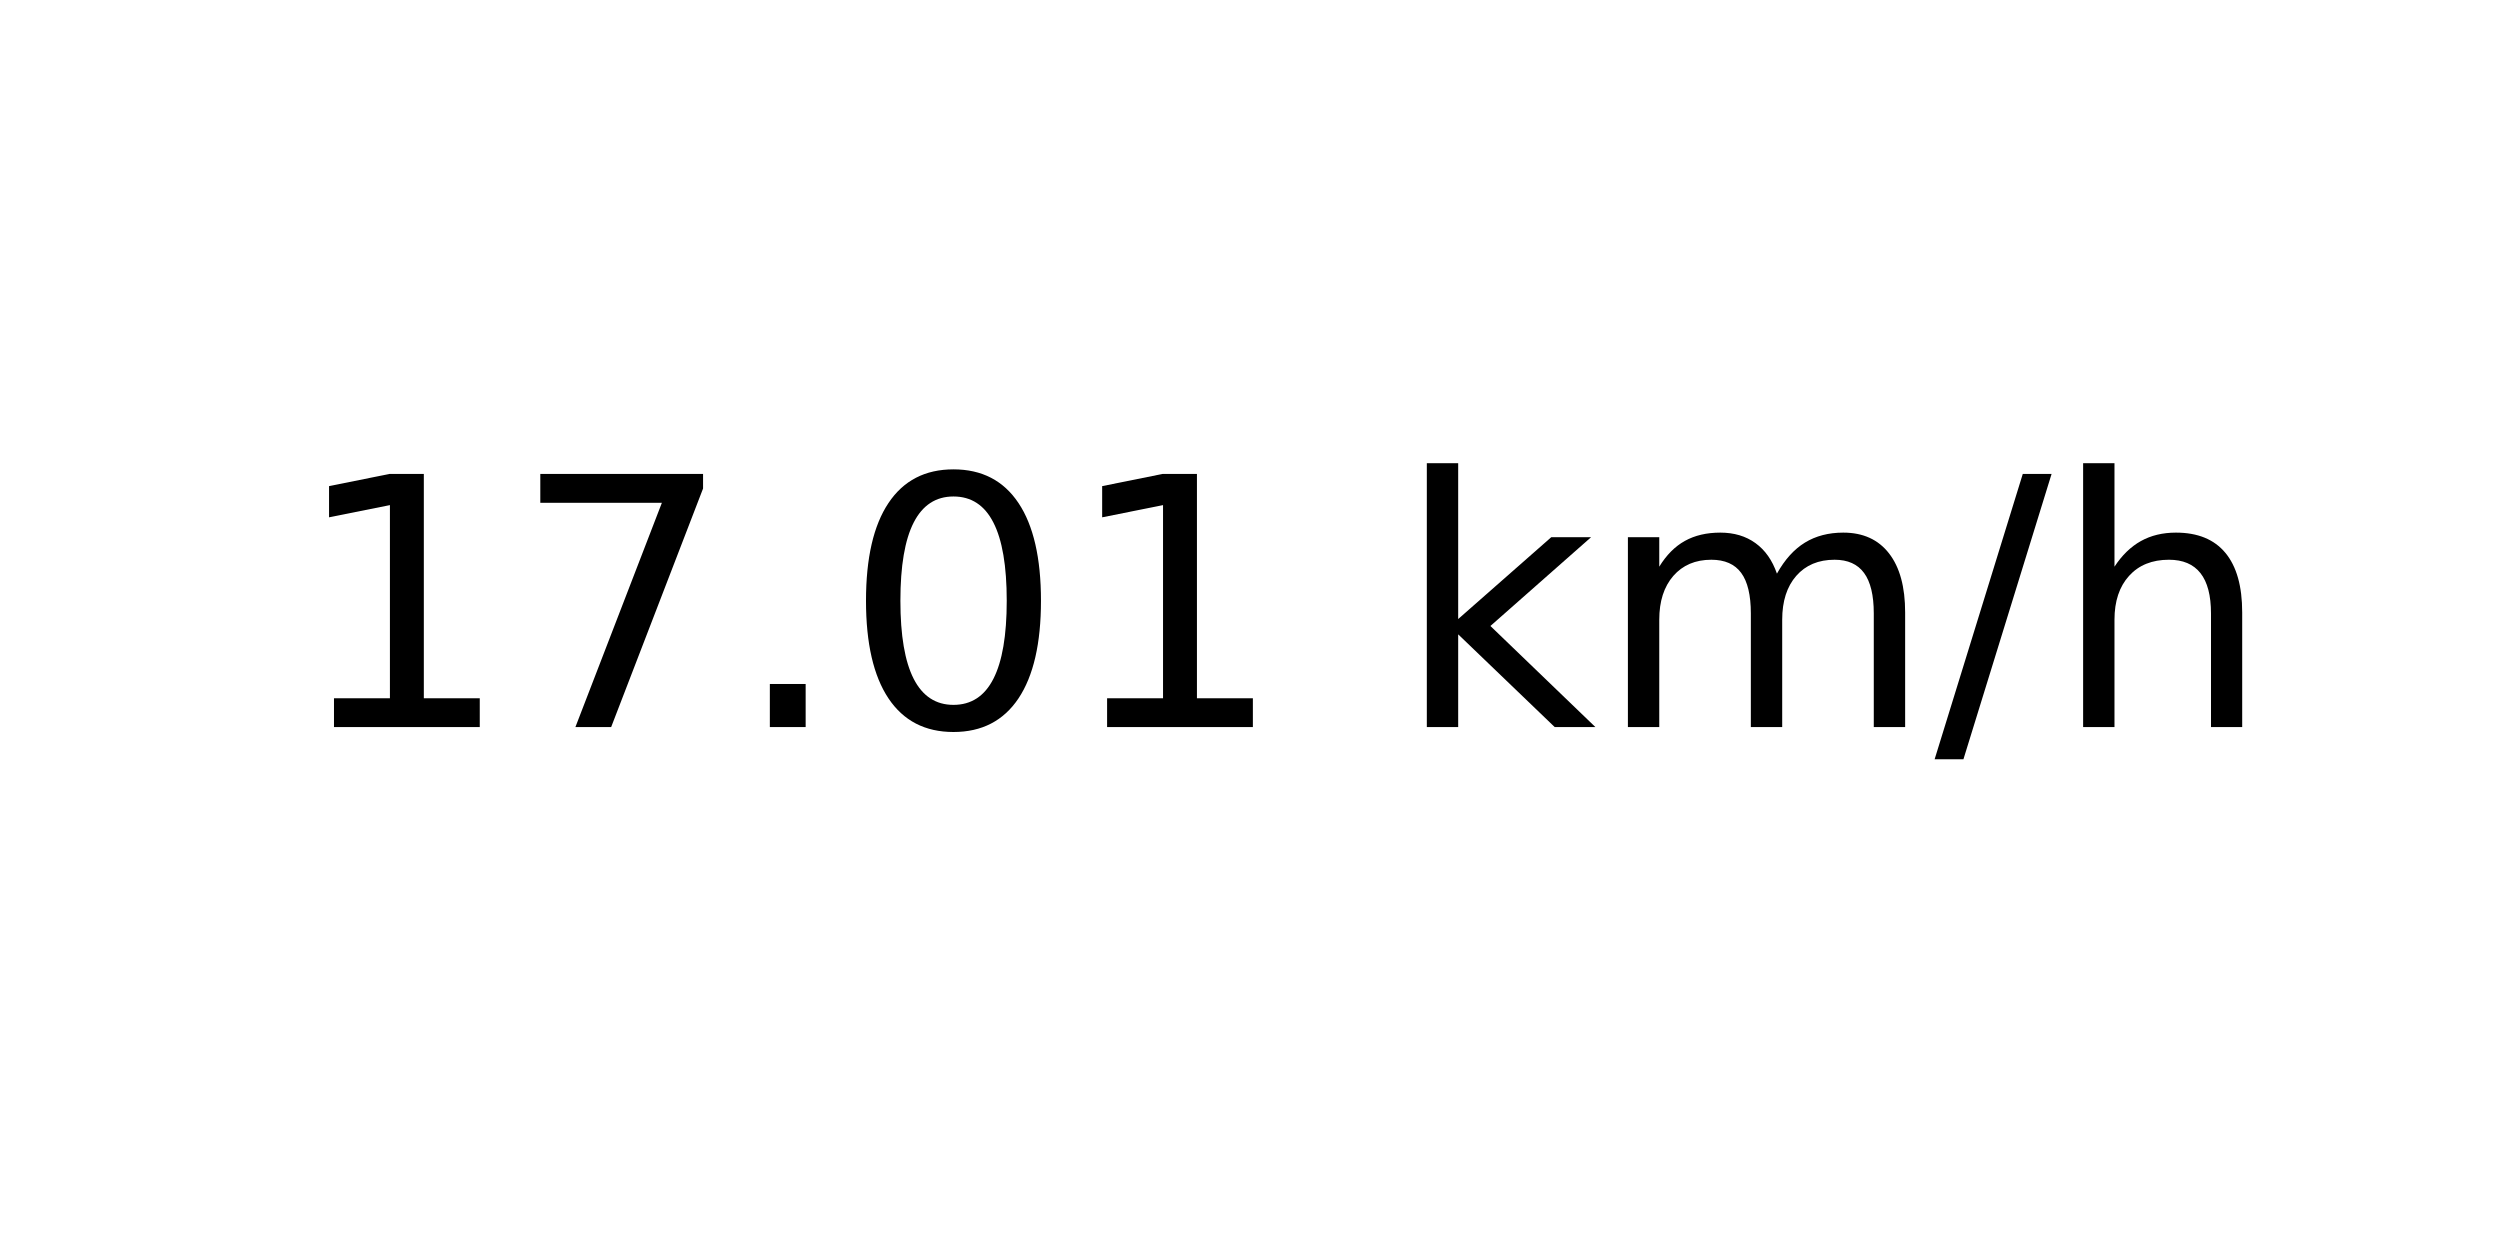
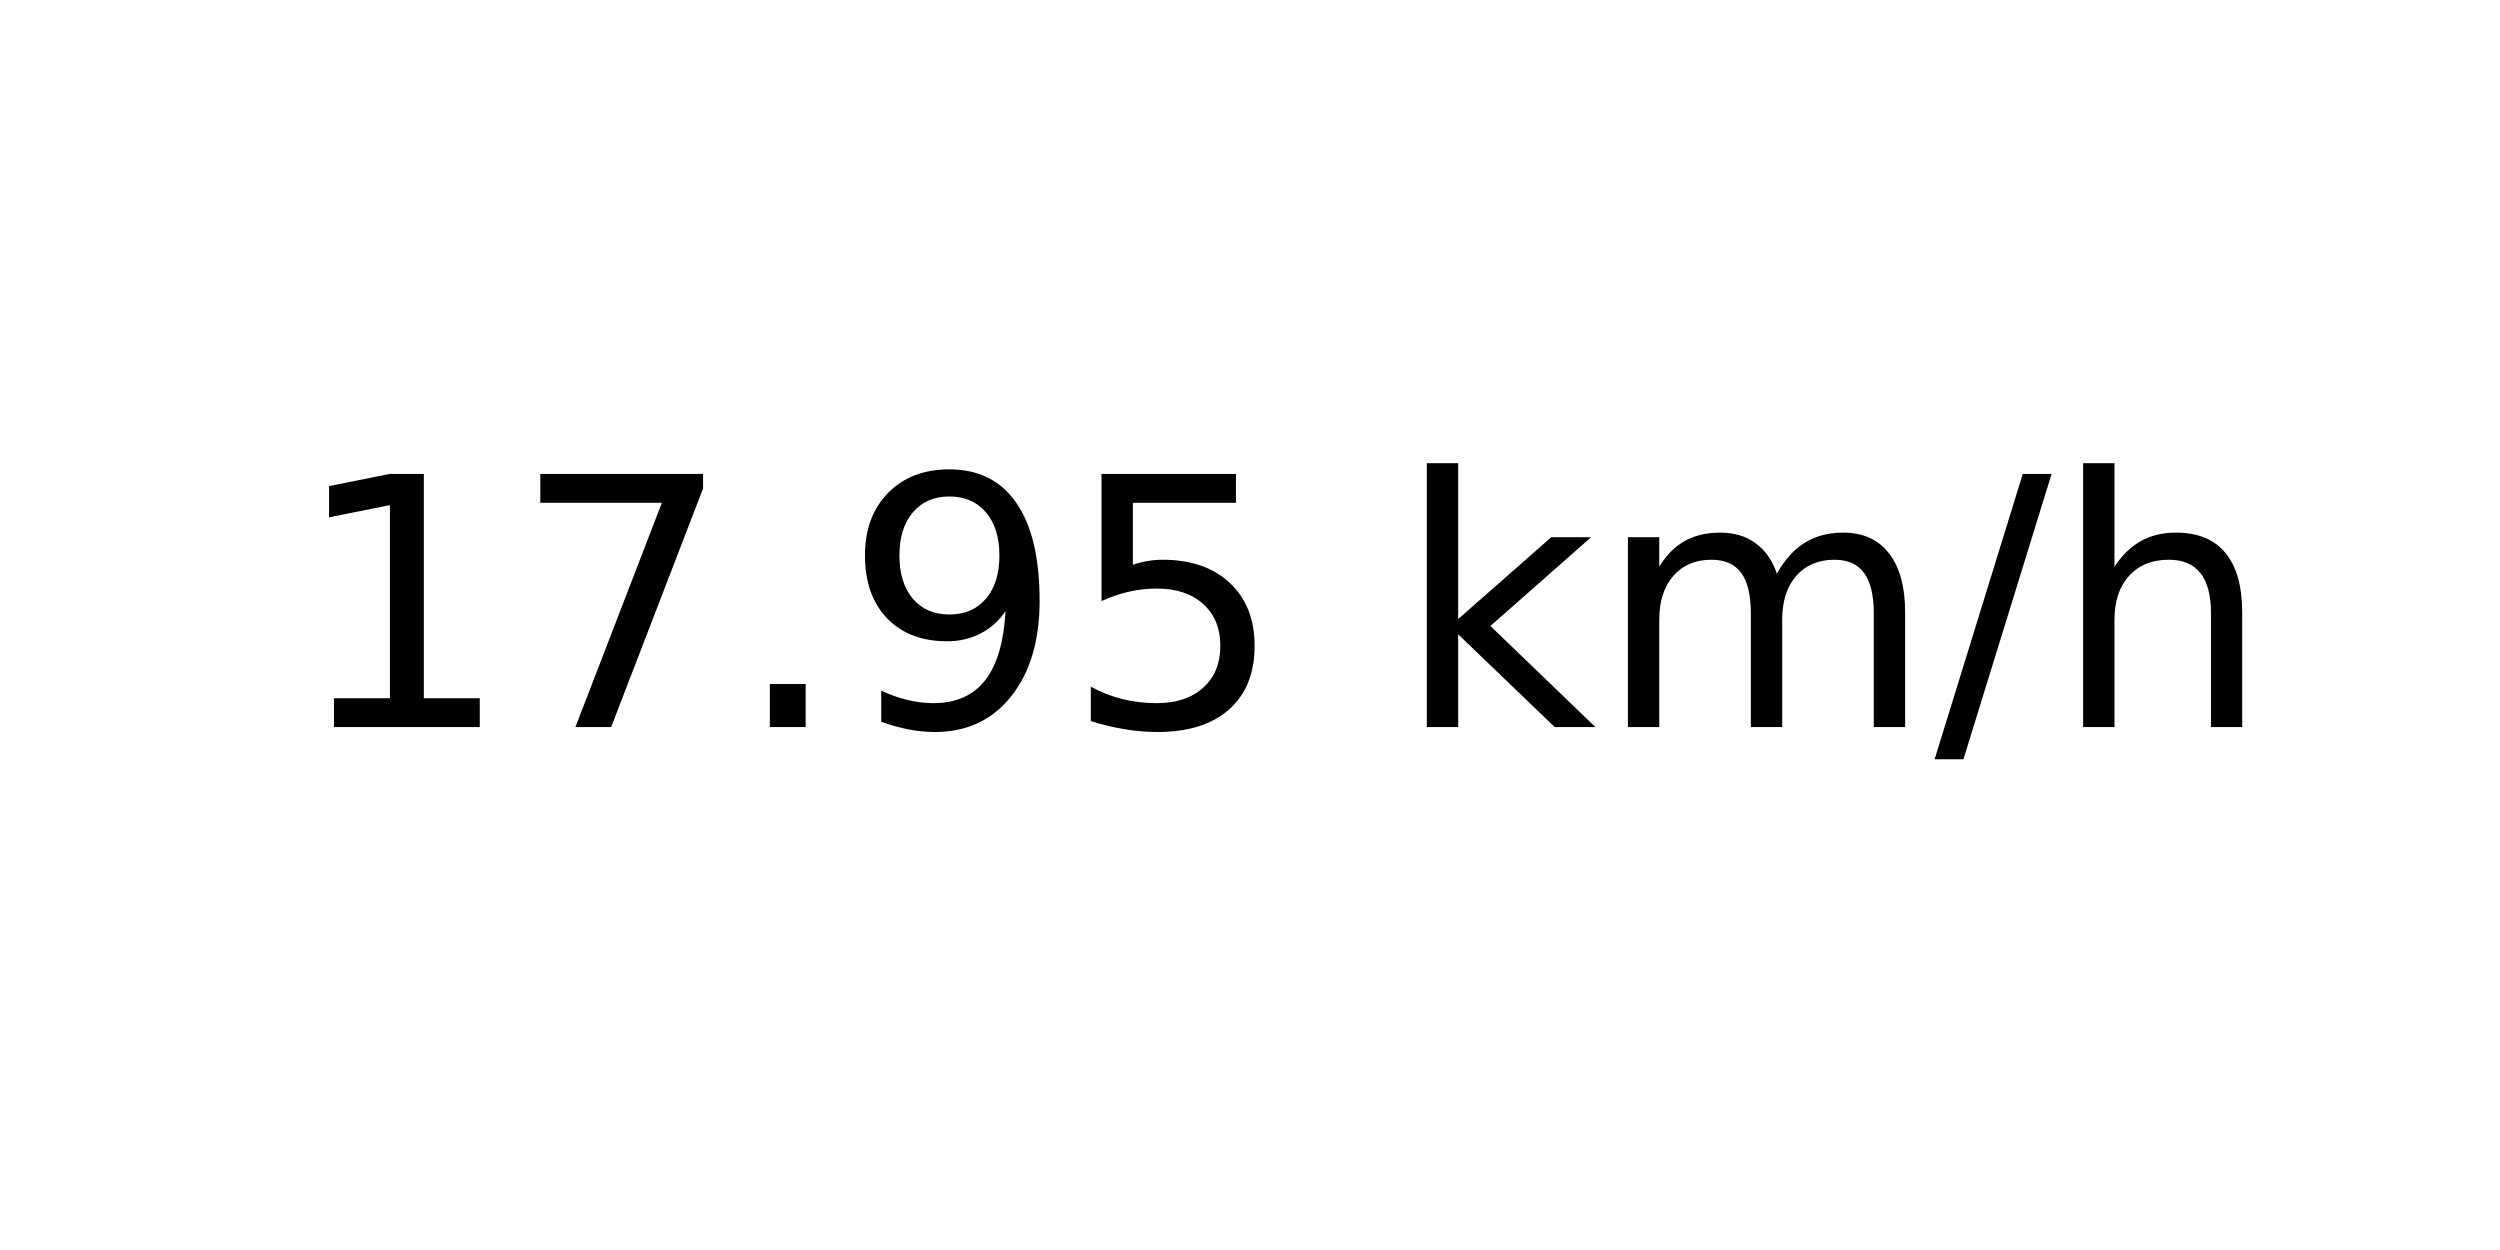
<svg xmlns="http://www.w3.org/2000/svg" xmlns:xlink="http://www.w3.org/1999/xlink" width="72pt" height="36pt" viewBox="0 0 72 36" version="1.1">
  <defs>
    <style type="text/css">*{stroke-linejoin: round; stroke-linecap: butt}</style>
  </defs>
  <g id="figure_1">
    <g id="axes_1">
      <g id="text_1">
        <g transform="translate(8.378125 20.93937) scale(0.1 -0.1)">
          <defs>
            <path id="DejaVuSans-31" d="M 794 531  L 1825 531  L 1825 4091  L 703 3866  L 703 4441  L 1819 4666  L 2450 4666  L 2450 531  L 3481 531  L 3481 0  L 794 0  L 794 531  z " transform="scale(0.015625)" />
            <path id="DejaVuSans-37" d="M 525 4666  L 3525 4666  L 3525 4397  L 1831 0  L 1172 0  L 2766 4134  L 525 4134  L 525 4666  z " transform="scale(0.015625)" />
            <path id="DejaVuSans-2e" d="M 684 794  L 1344 794  L 1344 0  L 684 0  L 684 794  z " transform="scale(0.015625)" />
-             <path id="DejaVuSans-30" d="M 2034 4250  Q 1547 4250 1301 3770  Q 1056 3291 1056 2328  Q 1056 1369 1301 889  Q 1547 409 2034 409  Q 2525 409 2770 889  Q 3016 1369 3016 2328  Q 3016 3291 2770 3770  Q 2525 4250 2034 4250  z M 2034 4750  Q 2819 4750 3233 4129  Q 3647 3509 3647 2328  Q 3647 1150 3233 529  Q 2819 -91 2034 -91  Q 1250 -91 836 529  Q 422 1150 422 2328  Q 422 3509 836 4129  Q 1250 4750 2034 4750  z " transform="scale(0.015625)" />
+             <path id="DejaVuSans-39" d="M 703 97  L 703 672  Q 941 559 1184 500  Q 1428 441 1663 441  Q 2288 441 2617 861  Q 2947 1281 2994 2138  Q 2813 1869 2534 1725  Q 2256 1581 1919 1581  Q 1219 1581 811 2004  Q 403 2428 403 3163  Q 403 3881 828 4315  Q 1253 4750 1959 4750  Q 2769 4750 3195 4129  Q 3622 3509 3622 2328  Q 3622 1225 3098 567  Q 2575 -91 1691 -91  Q 1453 -91 1209 -44  Q 966 3 703 97  z M 1959 2075  Q 2384 2075 2632 2365  Q 2881 2656 2881 3163  Q 2881 3666 2632 3958  Q 2384 4250 1959 4250  Q 1534 4250 1286 3958  Q 1038 3666 1038 3163  Q 1038 2656 1286 2365  Q 1534 2075 1959 2075  z " transform="scale(0.015625)" />
+             <path id="DejaVuSans-35" d="M 691 4666  L 3169 4666  L 3169 4134  L 1269 4134  L 1269 2991  Q 1406 3038 1543 3061  Q 1681 3084 1819 3084  Q 2600 3084 3056 2656  Q 3513 2228 3513 1497  Q 3513 744 3044 326  Q 2575 -91 1722 -91  Q 1428 -91 1123 -41  Q 819 9 494 109  L 494 744  Q 775 591 1075 516  Q 1375 441 1709 441  Q 2250 441 2565 725  Q 2881 1009 2881 1497  Q 2881 1984 2565 2268  Q 2250 2553 1709 2553  Q 1456 2553 1204 2497  Q 953 2441 691 2322  L 691 4666  z " transform="scale(0.015625)" />
            <path id="DejaVuSans-20" transform="scale(0.015625)" />
            <path id="DejaVuSans-6b" d="M 581 4863  L 1159 4863  L 1159 1991  L 2875 3500  L 3609 3500  L 1753 1863  L 3688 0  L 2938 0  L 1159 1709  L 1159 0  L 581 0  L 581 4863  z " transform="scale(0.015625)" />
            <path id="DejaVuSans-6d" d="M 3328 2828  Q 3544 3216 3844 3400  Q 4144 3584 4550 3584  Q 5097 3584 5394 3201  Q 5691 2819 5691 2113  L 5691 0  L 5113 0  L 5113 2094  Q 5113 2597 4934 2840  Q 4756 3084 4391 3084  Q 3944 3084 3684 2787  Q 3425 2491 3425 1978  L 3425 0  L 2847 0  L 2847 2094  Q 2847 2600 2669 2842  Q 2491 3084 2119 3084  Q 1678 3084 1418 2786  Q 1159 2488 1159 1978  L 1159 0  L 581 0  L 581 3500  L 1159 3500  L 1159 2956  Q 1356 3278 1631 3431  Q 1906 3584 2284 3584  Q 2666 3584 2933 3390  Q 3200 3197 3328 2828  z " transform="scale(0.015625)" />
            <path id="DejaVuSans-2f" d="M 1625 4666  L 2156 4666  L 531 -594  L 0 -594  L 1625 4666  z " transform="scale(0.015625)" />
            <path id="DejaVuSans-68" d="M 3513 2113  L 3513 0  L 2938 0  L 2938 2094  Q 2938 2591 2744 2837  Q 2550 3084 2163 3084  Q 1697 3084 1428 2787  Q 1159 2491 1159 1978  L 1159 0  L 581 0  L 581 4863  L 1159 4863  L 1159 2956  Q 1366 3272 1645 3428  Q 1925 3584 2291 3584  Q 2894 3584 3203 3211  Q 3513 2838 3513 2113  z " transform="scale(0.015625)" />
          </defs>
          <use xlink:href="#DejaVuSans-31" />
          <use xlink:href="#DejaVuSans-37" x="63.623" />
          <use xlink:href="#DejaVuSans-2e" x="127.246" />
-           <use xlink:href="#DejaVuSans-30" x="159.033" />
-           <use xlink:href="#DejaVuSans-31" x="222.656" />
+           <use xlink:href="#DejaVuSans-39" x="159.033" />
+           <use xlink:href="#DejaVuSans-35" x="222.656" />
          <use xlink:href="#DejaVuSans-20" x="286.279" />
          <use xlink:href="#DejaVuSans-6b" x="318.066" />
          <use xlink:href="#DejaVuSans-6d" x="375.977" />
          <use xlink:href="#DejaVuSans-2f" x="473.389" />
          <use xlink:href="#DejaVuSans-68" x="507.08" />
        </g>
      </g>
    </g>
  </g>
</svg>
